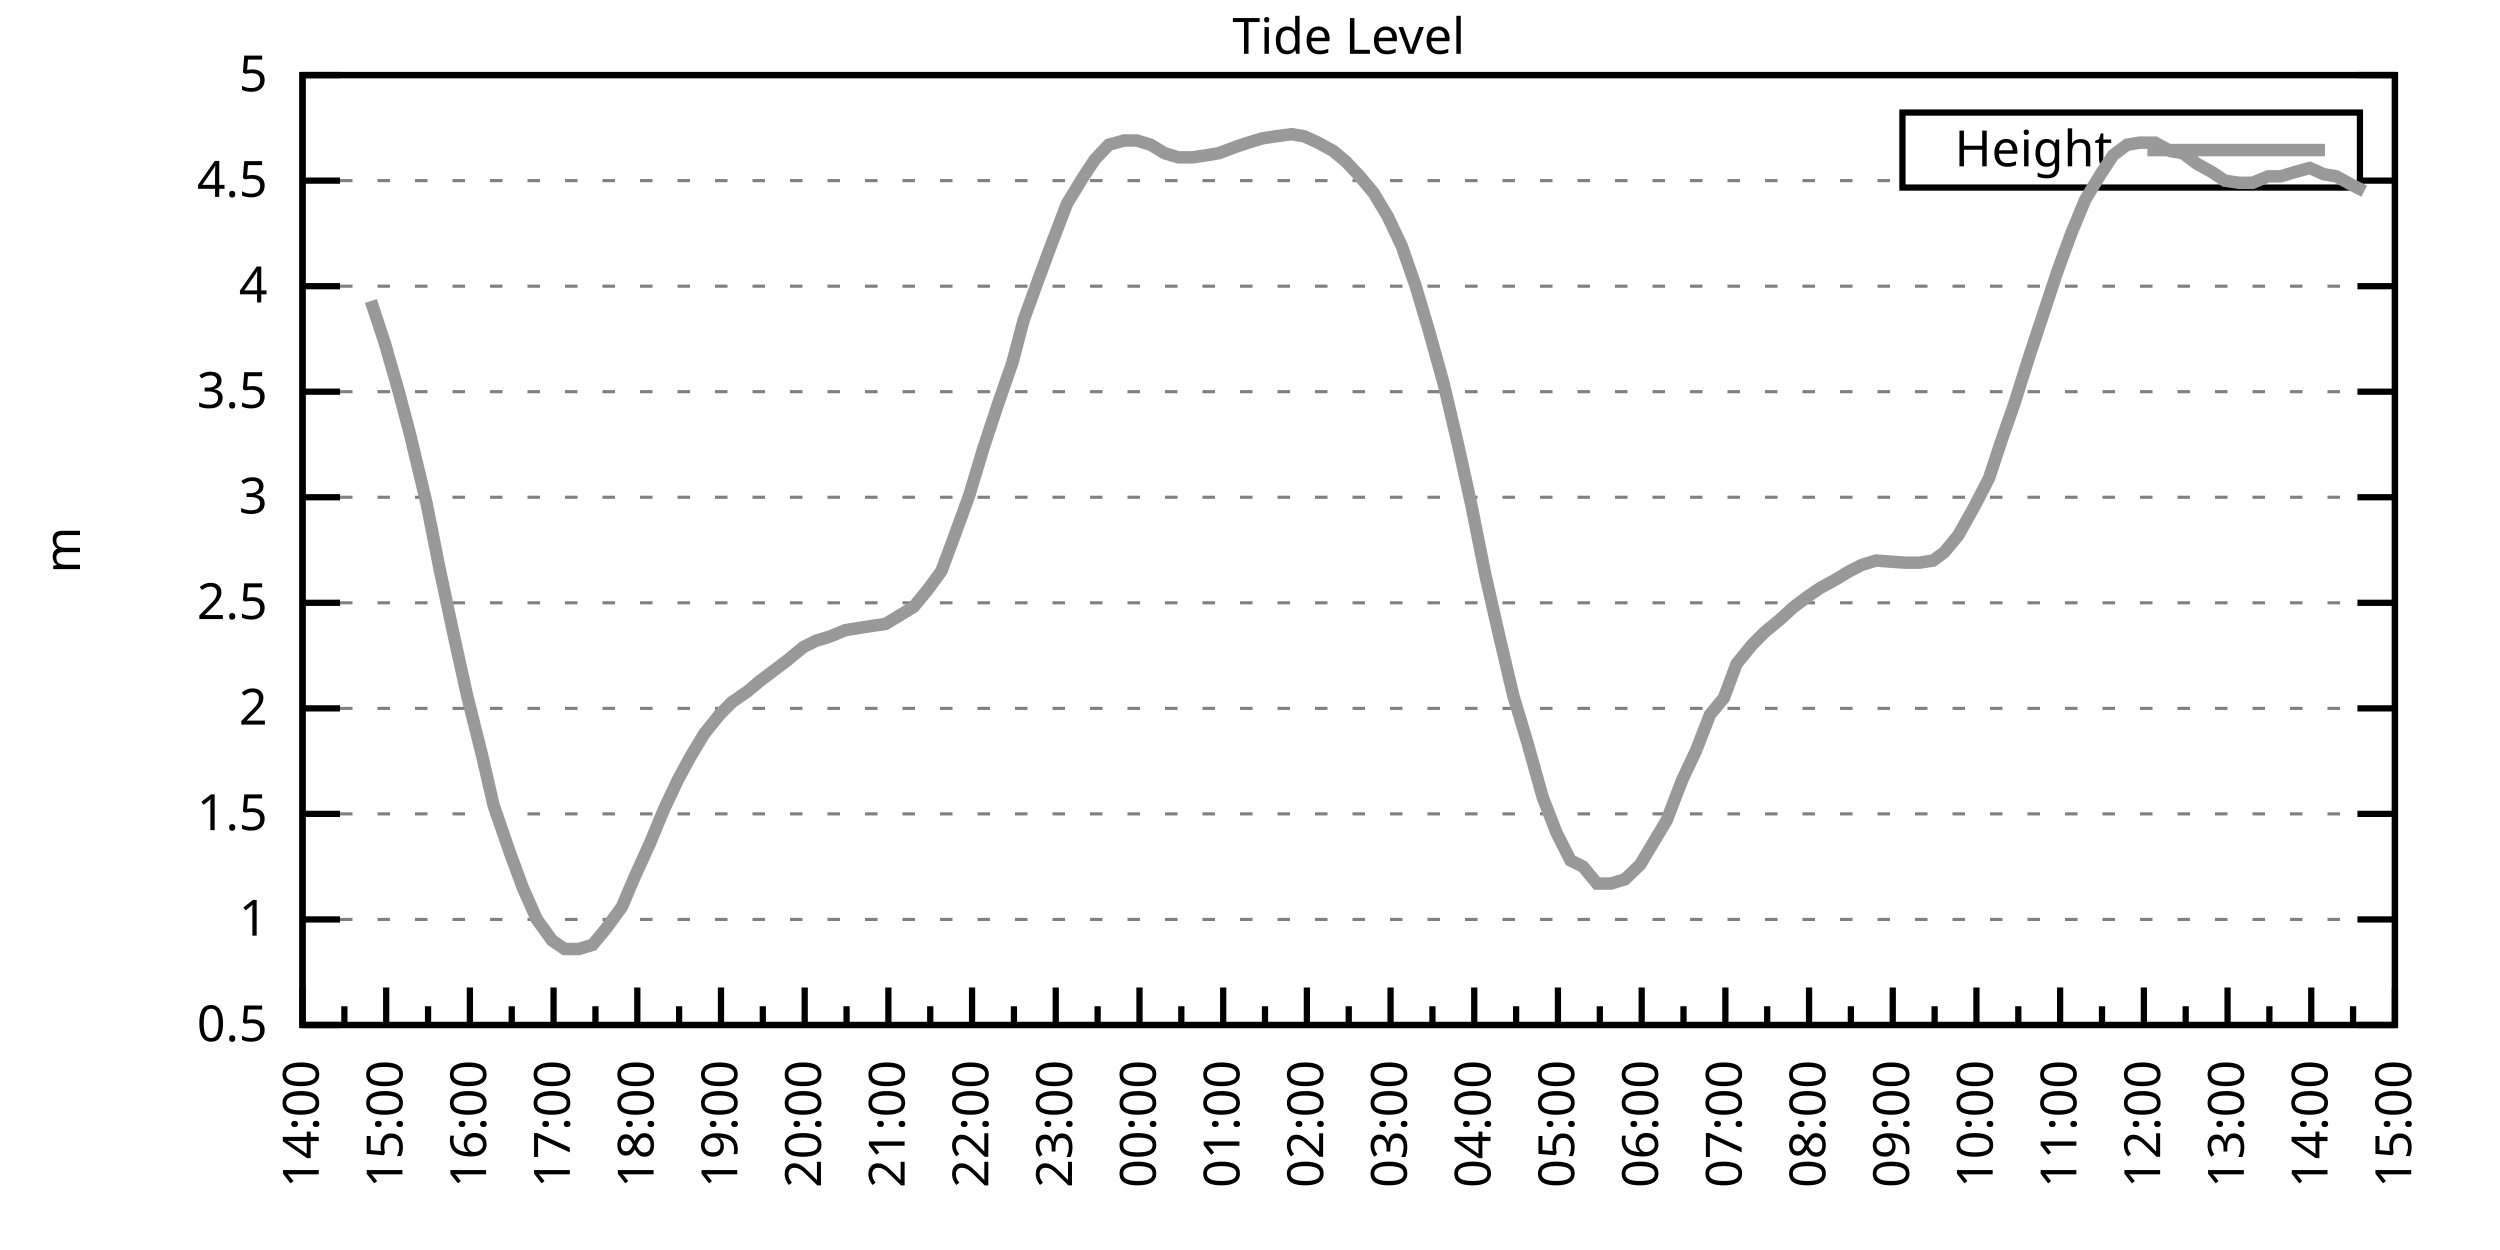
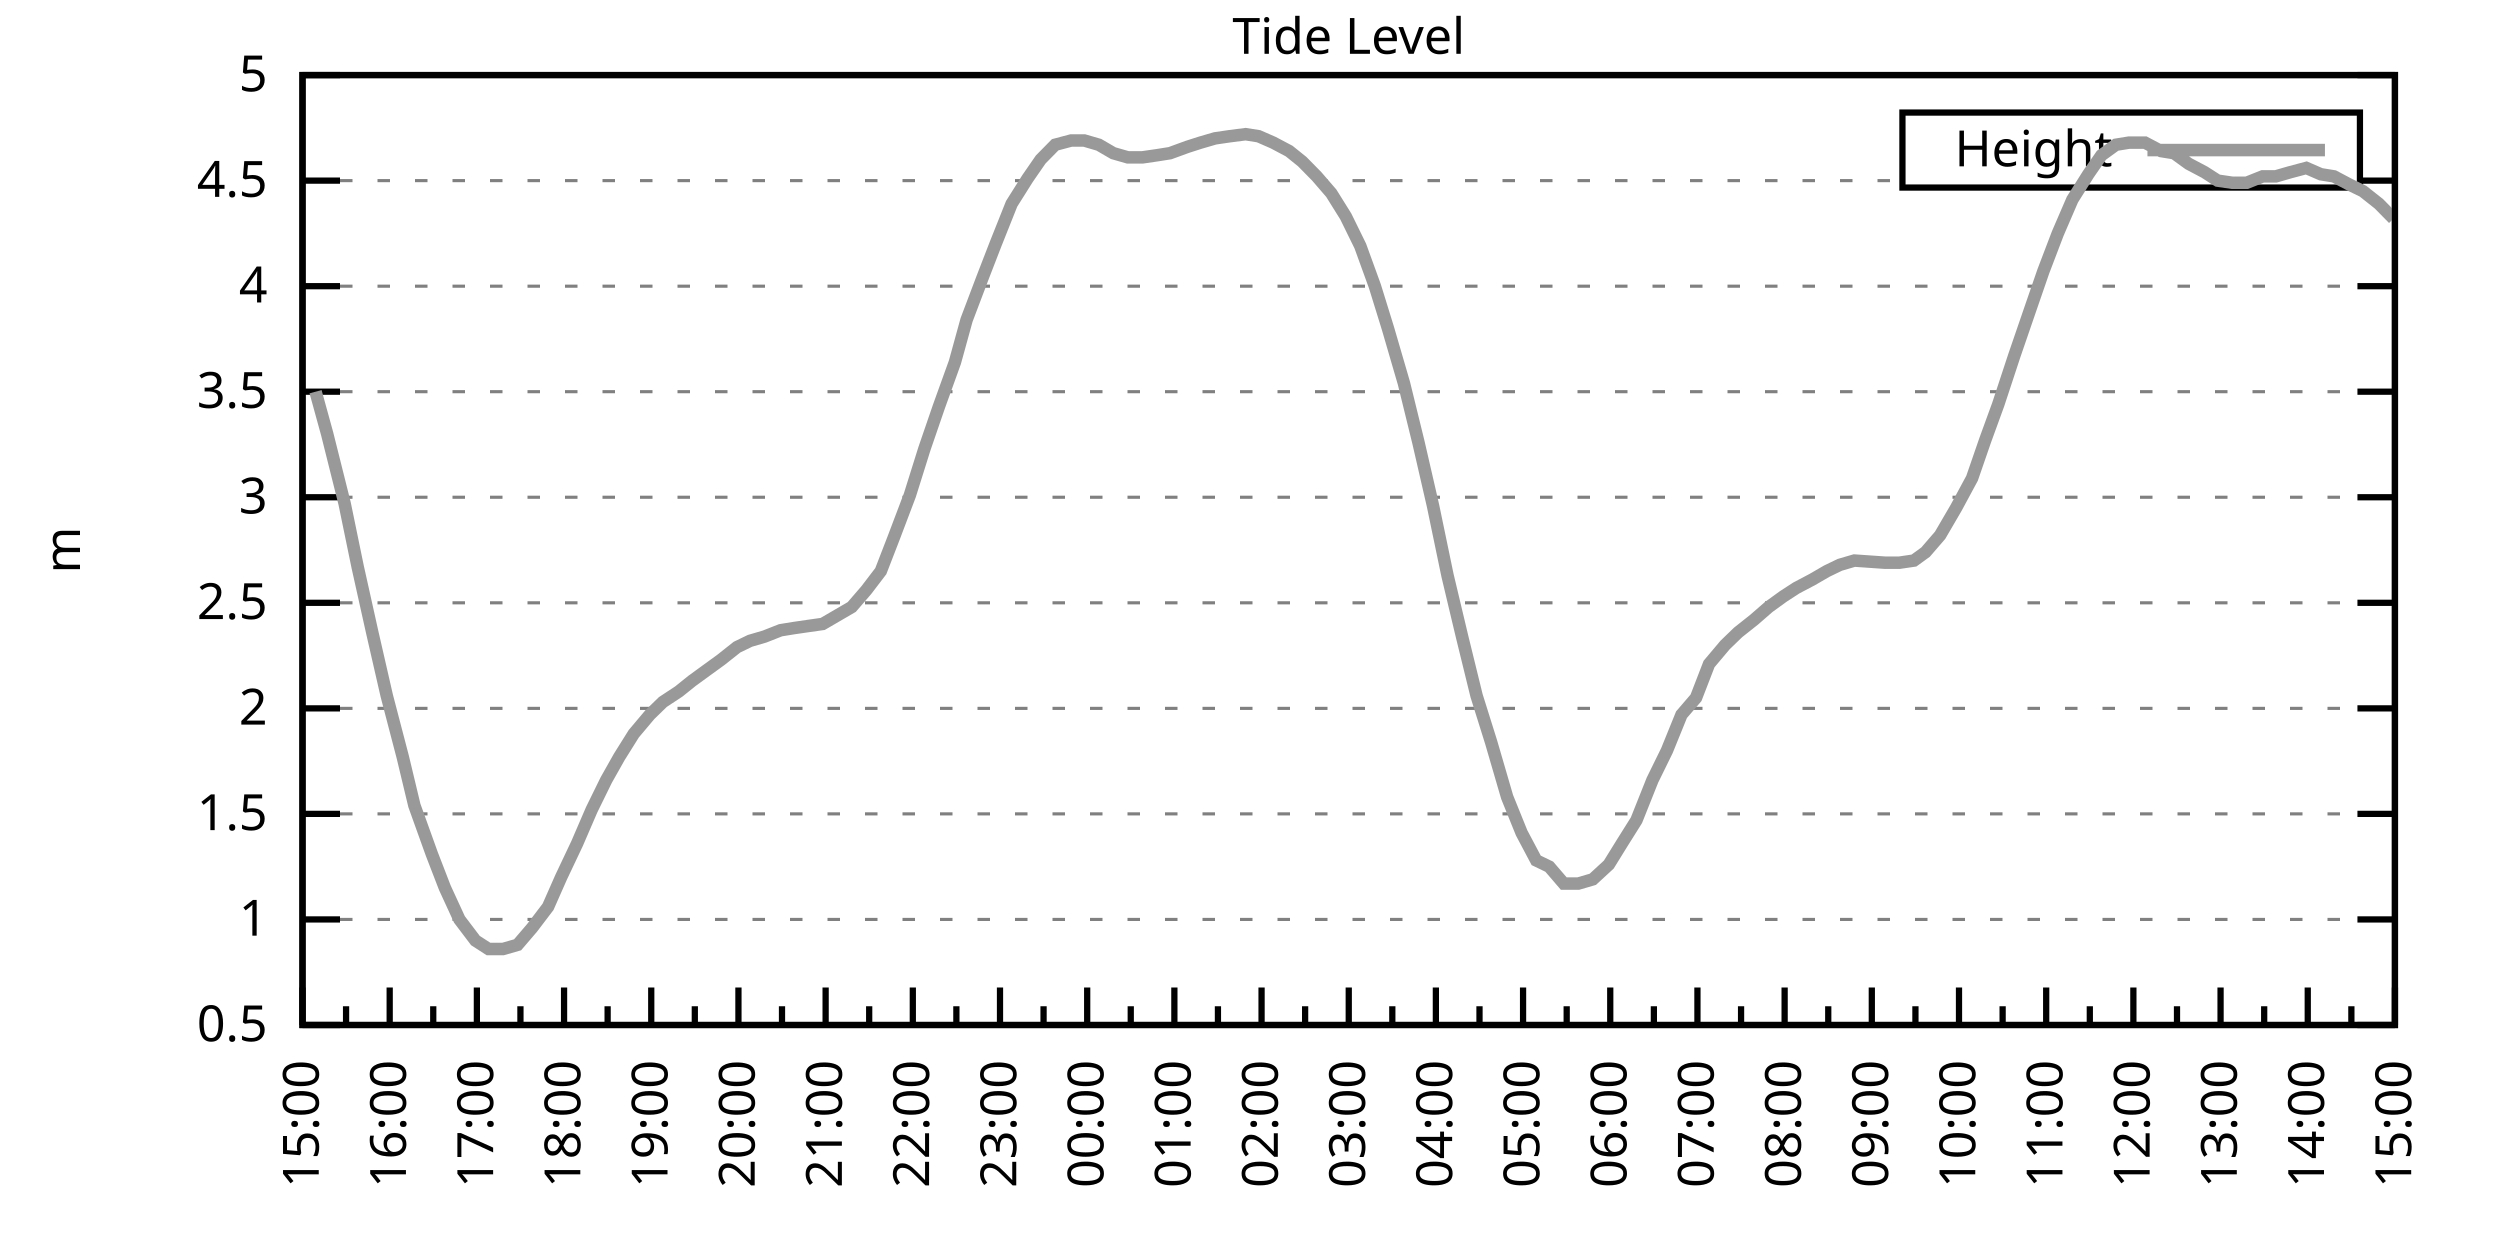
<svg xmlns="http://www.w3.org/2000/svg" xmlns:xlink="http://www.w3.org/1999/xlink" width="400" height="200" viewBox="0 0 400 200">
  <g id="gnuplot_canvas">
    <rect x="0" y="0" width="400" height="200" fill="none" />
    <defs>
      <circle id="gpDot" r="0.5" stroke-width="0.5" stroke="currentColor" />
      <path id="gpPt0" stroke-width="0.333" stroke="currentColor" d="M-1,0 h2 M0,-1 v2" />
      <path id="gpPt1" stroke-width="0.333" stroke="currentColor" d="M-1,-1 L1,1 M1,-1 L-1,1" />
      <path id="gpPt2" stroke-width="0.333" stroke="currentColor" d="M-1,0 L1,0 M0,-1 L0,1 M-1,-1 L1,1 M-1,1 L1,-1" />
      <rect id="gpPt3" stroke-width="0.333" stroke="currentColor" x="-1" y="-1" width="2" height="2" />
      <rect id="gpPt4" stroke-width="0.333" stroke="currentColor" fill="currentColor" x="-1" y="-1" width="2" height="2" />
      <circle id="gpPt5" stroke-width="0.333" stroke="currentColor" cx="0" cy="0" r="1" />
      <use xlink:href="#gpPt5" id="gpPt6" fill="currentColor" stroke="none" />
      <path id="gpPt7" stroke-width="0.333" stroke="currentColor" d="M0,-1.33 L-1.33,0.67 L1.33,0.67 z" />
      <use xlink:href="#gpPt7" id="gpPt8" fill="currentColor" stroke="none" />
      <use xlink:href="#gpPt7" id="gpPt9" stroke="currentColor" transform="rotate(180)" />
      <use xlink:href="#gpPt9" id="gpPt10" fill="currentColor" stroke="none" />
      <use xlink:href="#gpPt3" id="gpPt11" stroke="currentColor" transform="rotate(45)" />
      <use xlink:href="#gpPt11" id="gpPt12" fill="currentColor" stroke="none" />
      <path id="gpPt13" stroke-width="0.333" stroke="currentColor" d="M0,1.330 L1.265,0.411 L0.782,-1.067 L-0.782,-1.076 L-1.265,0.411 z" />
      <use xlink:href="#gpPt13" id="gpPt14" fill="currentColor" stroke="none" />
      <filter id="textbox" filterUnits="objectBoundingBox" x="0" y="0" height="1" width="1">
        <feFlood flood-color="white" flood-opacity="1" result="bgnd" />
        <feComposite in="SourceGraphic" in2="bgnd" operator="atop" />
      </filter>
      <filter id="greybox" filterUnits="objectBoundingBox" x="0" y="0" height="1" width="1">
        <feFlood flood-color="lightgrey" flood-opacity="1" result="grey" />
        <feComposite in="SourceGraphic" in2="grey" operator="atop" />
      </filter>
    </defs>
    <g fill="none" color="white" stroke="currentColor" stroke-width="1.00" stroke-linecap="butt" stroke-linejoin="miter">
</g>
    <g fill="none" color="black" stroke="currentColor" stroke-width="1.00" stroke-linecap="butt" stroke-linejoin="miter">
      <g stroke="none" shape-rendering="crispEdges">
        <polygon fill="rgb(255, 255, 255)" points="48.40,164.00 383.18,164.00 383.18,12.02 48.40,12.02 " />
      </g>
    </g>
    <g fill="none" color="black" stroke="currentColor" stroke-width="1.00" stroke-linecap="butt" stroke-linejoin="miter">
</g>
    <g fill="none" color="black" stroke="black" stroke-width="0.50" stroke-linecap="butt" stroke-linejoin="miter">
</g>
    <g fill="none" color="gray" stroke="currentColor" stroke-width="0.50" stroke-linecap="butt" stroke-linejoin="miter">
      <path stroke="gray" stroke-dasharray="2,4" class="gridline" d="M48.40,164.00 L383.19,164.00  " />
    </g>
    <g fill="none" color="gray" stroke="gray" stroke-width="1.00" stroke-linecap="butt" stroke-linejoin="miter">
</g>
    <g fill="none" color="black" stroke="currentColor" stroke-width="1.00" stroke-linecap="butt" stroke-linejoin="miter">
      <path stroke="black" d="M48.40,164.00 L54.40,164.00 M383.19,164.00 L377.19,164.00  " />
      <g transform="translate(42.80,166.60)" stroke="none" fill="black" font-family="Sans" font-size="8.00" text-anchor="end">
        <text>
          <tspan font-family="Sans"> 0.5</tspan>
        </text>
      </g>
    </g>
    <g fill="none" color="black" stroke="currentColor" stroke-width="1.00" stroke-linecap="butt" stroke-linejoin="miter">
</g>
    <g fill="none" color="black" stroke="black" stroke-width="0.50" stroke-linecap="butt" stroke-linejoin="miter">
</g>
    <g fill="none" color="gray" stroke="currentColor" stroke-width="0.50" stroke-linecap="butt" stroke-linejoin="miter">
      <path stroke="gray" stroke-dasharray="2,4" class="gridline" d="M48.40,147.11 L383.19,147.11  " />
    </g>
    <g fill="none" color="gray" stroke="gray" stroke-width="1.00" stroke-linecap="butt" stroke-linejoin="miter">
</g>
    <g fill="none" color="black" stroke="currentColor" stroke-width="1.00" stroke-linecap="butt" stroke-linejoin="miter">
      <path stroke="black" d="M48.40,147.11 L54.40,147.11 M383.19,147.11 L377.19,147.11  " />
      <g transform="translate(42.80,149.71)" stroke="none" fill="black" font-family="Sans" font-size="8.00" text-anchor="end">
        <text>
          <tspan font-family="Sans"> 1</tspan>
        </text>
      </g>
    </g>
    <g fill="none" color="black" stroke="currentColor" stroke-width="1.00" stroke-linecap="butt" stroke-linejoin="miter">
</g>
    <g fill="none" color="black" stroke="black" stroke-width="0.50" stroke-linecap="butt" stroke-linejoin="miter">
</g>
    <g fill="none" color="gray" stroke="currentColor" stroke-width="0.50" stroke-linecap="butt" stroke-linejoin="miter">
      <path stroke="gray" stroke-dasharray="2,4" class="gridline" d="M48.40,130.22 L383.19,130.22  " />
    </g>
    <g fill="none" color="gray" stroke="gray" stroke-width="1.00" stroke-linecap="butt" stroke-linejoin="miter">
</g>
    <g fill="none" color="black" stroke="currentColor" stroke-width="1.00" stroke-linecap="butt" stroke-linejoin="miter">
      <path stroke="black" d="M48.40,130.22 L54.40,130.22 M383.19,130.22 L377.19,130.22  " />
      <g transform="translate(42.80,132.82)" stroke="none" fill="black" font-family="Sans" font-size="8.00" text-anchor="end">
        <text>
          <tspan font-family="Sans"> 1.5</tspan>
        </text>
      </g>
    </g>
    <g fill="none" color="black" stroke="currentColor" stroke-width="1.00" stroke-linecap="butt" stroke-linejoin="miter">
</g>
    <g fill="none" color="black" stroke="black" stroke-width="0.50" stroke-linecap="butt" stroke-linejoin="miter">
</g>
    <g fill="none" color="gray" stroke="currentColor" stroke-width="0.50" stroke-linecap="butt" stroke-linejoin="miter">
      <path stroke="gray" stroke-dasharray="2,4" class="gridline" d="M48.40,113.34 L383.19,113.34  " />
    </g>
    <g fill="none" color="gray" stroke="gray" stroke-width="1.00" stroke-linecap="butt" stroke-linejoin="miter">
</g>
    <g fill="none" color="black" stroke="currentColor" stroke-width="1.00" stroke-linecap="butt" stroke-linejoin="miter">
      <path stroke="black" d="M48.40,113.34 L54.40,113.34 M383.19,113.34 L377.19,113.34  " />
      <g transform="translate(42.80,115.94)" stroke="none" fill="black" font-family="Sans" font-size="8.00" text-anchor="end">
        <text>
          <tspan font-family="Sans"> 2</tspan>
        </text>
      </g>
    </g>
    <g fill="none" color="black" stroke="currentColor" stroke-width="1.00" stroke-linecap="butt" stroke-linejoin="miter">
</g>
    <g fill="none" color="black" stroke="black" stroke-width="0.50" stroke-linecap="butt" stroke-linejoin="miter">
</g>
    <g fill="none" color="gray" stroke="currentColor" stroke-width="0.50" stroke-linecap="butt" stroke-linejoin="miter">
      <path stroke="gray" stroke-dasharray="2,4" class="gridline" d="M48.40,96.45 L383.19,96.45  " />
    </g>
    <g fill="none" color="gray" stroke="gray" stroke-width="1.00" stroke-linecap="butt" stroke-linejoin="miter">
</g>
    <g fill="none" color="black" stroke="currentColor" stroke-width="1.00" stroke-linecap="butt" stroke-linejoin="miter">
      <path stroke="black" d="M48.40,96.45 L54.40,96.45 M383.19,96.45 L377.19,96.45  " />
      <g transform="translate(42.80,99.05)" stroke="none" fill="black" font-family="Sans" font-size="8.00" text-anchor="end">
        <text>
          <tspan font-family="Sans"> 2.5</tspan>
        </text>
      </g>
    </g>
    <g fill="none" color="black" stroke="currentColor" stroke-width="1.00" stroke-linecap="butt" stroke-linejoin="miter">
</g>
    <g fill="none" color="black" stroke="black" stroke-width="0.50" stroke-linecap="butt" stroke-linejoin="miter">
</g>
    <g fill="none" color="gray" stroke="currentColor" stroke-width="0.50" stroke-linecap="butt" stroke-linejoin="miter">
      <path stroke="gray" stroke-dasharray="2,4" class="gridline" d="M48.40,79.56 L383.19,79.56  " />
    </g>
    <g fill="none" color="gray" stroke="gray" stroke-width="1.00" stroke-linecap="butt" stroke-linejoin="miter">
</g>
    <g fill="none" color="black" stroke="currentColor" stroke-width="1.00" stroke-linecap="butt" stroke-linejoin="miter">
      <path stroke="black" d="M48.40,79.56 L54.40,79.56 M383.19,79.56 L377.19,79.56  " />
      <g transform="translate(42.80,82.16)" stroke="none" fill="black" font-family="Sans" font-size="8.00" text-anchor="end">
        <text>
          <tspan font-family="Sans"> 3</tspan>
        </text>
      </g>
    </g>
    <g fill="none" color="black" stroke="currentColor" stroke-width="1.00" stroke-linecap="butt" stroke-linejoin="miter">
</g>
    <g fill="none" color="black" stroke="black" stroke-width="0.50" stroke-linecap="butt" stroke-linejoin="miter">
</g>
    <g fill="none" color="gray" stroke="currentColor" stroke-width="0.50" stroke-linecap="butt" stroke-linejoin="miter">
      <path stroke="gray" stroke-dasharray="2,4" class="gridline" d="M48.40,62.67 L383.19,62.67  " />
    </g>
    <g fill="none" color="gray" stroke="gray" stroke-width="1.00" stroke-linecap="butt" stroke-linejoin="miter">
</g>
    <g fill="none" color="black" stroke="currentColor" stroke-width="1.00" stroke-linecap="butt" stroke-linejoin="miter">
      <path stroke="black" d="M48.40,62.67 L54.40,62.67 M383.19,62.67 L377.19,62.67  " />
      <g transform="translate(42.80,65.27)" stroke="none" fill="black" font-family="Sans" font-size="8.00" text-anchor="end">
        <text>
          <tspan font-family="Sans"> 3.5</tspan>
        </text>
      </g>
    </g>
    <g fill="none" color="black" stroke="currentColor" stroke-width="1.00" stroke-linecap="butt" stroke-linejoin="miter">
</g>
    <g fill="none" color="black" stroke="black" stroke-width="0.50" stroke-linecap="butt" stroke-linejoin="miter">
</g>
    <g fill="none" color="gray" stroke="currentColor" stroke-width="0.50" stroke-linecap="butt" stroke-linejoin="miter">
      <path stroke="gray" stroke-dasharray="2,4" class="gridline" d="M48.40,45.79 L383.19,45.79  " />
    </g>
    <g fill="none" color="gray" stroke="gray" stroke-width="1.00" stroke-linecap="butt" stroke-linejoin="miter">
</g>
    <g fill="none" color="black" stroke="currentColor" stroke-width="1.00" stroke-linecap="butt" stroke-linejoin="miter">
      <path stroke="black" d="M48.40,45.79 L54.40,45.79 M383.19,45.79 L377.19,45.79  " />
      <g transform="translate(42.80,48.39)" stroke="none" fill="black" font-family="Sans" font-size="8.00" text-anchor="end">
        <text>
          <tspan font-family="Sans"> 4</tspan>
        </text>
      </g>
    </g>
    <g fill="none" color="black" stroke="currentColor" stroke-width="1.00" stroke-linecap="butt" stroke-linejoin="miter">
</g>
    <g fill="none" color="black" stroke="black" stroke-width="0.50" stroke-linecap="butt" stroke-linejoin="miter">
</g>
    <g fill="none" color="gray" stroke="currentColor" stroke-width="0.50" stroke-linecap="butt" stroke-linejoin="miter">
      <path stroke="gray" stroke-dasharray="2,4" class="gridline" d="M48.40,28.90 L304.39,28.90 M377.59,28.90 L383.19,28.90  " />
    </g>
    <g fill="none" color="gray" stroke="gray" stroke-width="1.00" stroke-linecap="butt" stroke-linejoin="miter">
</g>
    <g fill="none" color="black" stroke="currentColor" stroke-width="1.00" stroke-linecap="butt" stroke-linejoin="miter">
      <path stroke="black" d="M48.40,28.90 L54.40,28.90 M383.19,28.90 L377.19,28.90  " />
      <g transform="translate(42.80,31.50)" stroke="none" fill="black" font-family="Sans" font-size="8.00" text-anchor="end">
        <text>
          <tspan font-family="Sans"> 4.5</tspan>
        </text>
      </g>
    </g>
    <g fill="none" color="black" stroke="currentColor" stroke-width="1.00" stroke-linecap="butt" stroke-linejoin="miter">
</g>
    <g fill="none" color="black" stroke="black" stroke-width="0.50" stroke-linecap="butt" stroke-linejoin="miter">
</g>
    <g fill="none" color="gray" stroke="currentColor" stroke-width="0.50" stroke-linecap="butt" stroke-linejoin="miter">
      <path stroke="gray" stroke-dasharray="2,4" class="gridline" d="M48.40,12.01 L383.19,12.01  " />
    </g>
    <g fill="none" color="gray" stroke="gray" stroke-width="1.00" stroke-linecap="butt" stroke-linejoin="miter">
</g>
    <g fill="none" color="black" stroke="currentColor" stroke-width="1.00" stroke-linecap="butt" stroke-linejoin="miter">
      <path stroke="black" d="M48.40,12.01 L54.40,12.01 M383.19,12.01 L377.19,12.01  " />
      <g transform="translate(42.80,14.61)" stroke="none" fill="black" font-family="Sans" font-size="8.00" text-anchor="end">
        <text>
          <tspan font-family="Sans"> 5</tspan>
        </text>
      </g>
    </g>
    <g fill="none" color="black" stroke="currentColor" stroke-width="1.00" stroke-linecap="butt" stroke-linejoin="miter">
      <path stroke="black" d="M48.40,164.00 L48.40,158.00  " />
      <g transform="translate(51.00,169.60) rotate(270)" stroke="none" fill="black" font-family="Sans" font-size="8.00" text-anchor="end">
        <text>
+           <tspan font-family="Sans">15:00</tspan>
+         </text>
+       </g>
+     </g>
+     <g fill="none" color="black" stroke="currentColor" stroke-width="1.00" stroke-linecap="butt" stroke-linejoin="miter">
+       <path stroke="black" d="M55.37,164.00 L55.37,161.00 M62.35,164.00 L62.35,158.00  " />
+       <g transform="translate(64.95,169.60) rotate(270)" stroke="none" fill="black" font-family="Sans" font-size="8.00" text-anchor="end">
+         <text>
+           <tspan font-family="Sans">16:00</tspan>
+         </text>
+       </g>
+     </g>
+     <g fill="none" color="black" stroke="currentColor" stroke-width="1.00" stroke-linecap="butt" stroke-linejoin="miter">
+       <path stroke="black" d="M69.32,164.00 L69.32,161.00 M76.30,164.00 L76.30,158.00  " />
+       <g transform="translate(78.90,169.60) rotate(270)" stroke="none" fill="black" font-family="Sans" font-size="8.00" text-anchor="end">
+         <text>
+           <tspan font-family="Sans">17:00</tspan>
+         </text>
+       </g>
+     </g>
+     <g fill="none" color="black" stroke="currentColor" stroke-width="1.00" stroke-linecap="butt" stroke-linejoin="miter">
+       <path stroke="black" d="M83.27,164.00 L83.27,161.00 M90.25,164.00 L90.25,158.00  " />
+       <g transform="translate(92.85,169.60) rotate(270)" stroke="none" fill="black" font-family="Sans" font-size="8.00" text-anchor="end">
+         <text>
+           <tspan font-family="Sans">18:00</tspan>
+         </text>
+       </g>
+     </g>
+     <g fill="none" color="black" stroke="currentColor" stroke-width="1.00" stroke-linecap="butt" stroke-linejoin="miter">
+       <path stroke="black" d="M97.22,164.00 L97.22,161.00 M104.20,164.00 L104.20,158.00  " />
+       <g transform="translate(106.80,169.60) rotate(270)" stroke="none" fill="black" font-family="Sans" font-size="8.00" text-anchor="end">
+         <text>
+           <tspan font-family="Sans">19:00</tspan>
+         </text>
+       </g>
+     </g>
+     <g fill="none" color="black" stroke="currentColor" stroke-width="1.00" stroke-linecap="butt" stroke-linejoin="miter">
+       <path stroke="black" d="M111.17,164.00 L111.17,161.00 M118.15,164.00 L118.15,158.00  " />
+       <g transform="translate(120.75,169.60) rotate(270)" stroke="none" fill="black" font-family="Sans" font-size="8.00" text-anchor="end">
+         <text>
+           <tspan font-family="Sans">20:00</tspan>
+         </text>
+       </g>
+     </g>
+     <g fill="none" color="black" stroke="currentColor" stroke-width="1.00" stroke-linecap="butt" stroke-linejoin="miter">
+       <path stroke="black" d="M125.12,164.00 L125.12,161.00 M132.10,164.00 L132.10,158.00  " />
+       <g transform="translate(134.70,169.60) rotate(270)" stroke="none" fill="black" font-family="Sans" font-size="8.00" text-anchor="end">
+         <text>
+           <tspan font-family="Sans">21:00</tspan>
+         </text>
+       </g>
+     </g>
+     <g fill="none" color="black" stroke="currentColor" stroke-width="1.00" stroke-linecap="butt" stroke-linejoin="miter">
+       <path stroke="black" d="M139.07,164.00 L139.07,161.00 M146.05,164.00 L146.05,158.00  " />
+       <g transform="translate(148.65,169.60) rotate(270)" stroke="none" fill="black" font-family="Sans" font-size="8.00" text-anchor="end">
+         <text>
+           <tspan font-family="Sans">22:00</tspan>
+         </text>
+       </g>
+     </g>
+     <g fill="none" color="black" stroke="currentColor" stroke-width="1.00" stroke-linecap="butt" stroke-linejoin="miter">
+       <path stroke="black" d="M153.02,164.00 L153.02,161.00 M160.00,164.00 L160.00,158.00  " />
+       <g transform="translate(162.60,169.60) rotate(270)" stroke="none" fill="black" font-family="Sans" font-size="8.00" text-anchor="end">
+         <text>
+           <tspan font-family="Sans">23:00</tspan>
+         </text>
+       </g>
+     </g>
+     <g fill="none" color="black" stroke="currentColor" stroke-width="1.00" stroke-linecap="butt" stroke-linejoin="miter">
+       <path stroke="black" d="M166.97,164.00 L166.97,161.00 M173.95,164.00 L173.95,158.00  " />
+       <g transform="translate(176.55,169.60) rotate(270)" stroke="none" fill="black" font-family="Sans" font-size="8.00" text-anchor="end">
+         <text>
+           <tspan font-family="Sans">00:00</tspan>
+         </text>
+       </g>
+     </g>
+     <g fill="none" color="black" stroke="currentColor" stroke-width="1.00" stroke-linecap="butt" stroke-linejoin="miter">
+       <path stroke="black" d="M180.92,164.00 L180.92,161.00 M187.90,164.00 L187.90,158.00  " />
+       <g transform="translate(190.50,169.60) rotate(270)" stroke="none" fill="black" font-family="Sans" font-size="8.00" text-anchor="end">
+         <text>
+           <tspan font-family="Sans">01:00</tspan>
+         </text>
+       </g>
+     </g>
+     <g fill="none" color="black" stroke="currentColor" stroke-width="1.00" stroke-linecap="butt" stroke-linejoin="miter">
+       <path stroke="black" d="M194.87,164.00 L194.87,161.00 M201.85,164.00 L201.85,158.00  " />
+       <g transform="translate(204.45,169.60) rotate(270)" stroke="none" fill="black" font-family="Sans" font-size="8.00" text-anchor="end">
+         <text>
+           <tspan font-family="Sans">02:00</tspan>
+         </text>
+       </g>
+     </g>
+     <g fill="none" color="black" stroke="currentColor" stroke-width="1.00" stroke-linecap="butt" stroke-linejoin="miter">
+       <path stroke="black" d="M208.82,164.00 L208.82,161.00 M215.80,164.00 L215.80,158.00  " />
+       <g transform="translate(218.40,169.60) rotate(270)" stroke="none" fill="black" font-family="Sans" font-size="8.00" text-anchor="end">
+         <text>
+           <tspan font-family="Sans">03:00</tspan>
+         </text>
+       </g>
+     </g>
+     <g fill="none" color="black" stroke="currentColor" stroke-width="1.00" stroke-linecap="butt" stroke-linejoin="miter">
+       <path stroke="black" d="M222.77,164.00 L222.77,161.00 M229.74,164.00 L229.74,158.00  " />
+       <g transform="translate(232.34,169.60) rotate(270)" stroke="none" fill="black" font-family="Sans" font-size="8.00" text-anchor="end">
+         <text>
+           <tspan font-family="Sans">04:00</tspan>
+         </text>
+       </g>
+     </g>
+     <g fill="none" color="black" stroke="currentColor" stroke-width="1.00" stroke-linecap="butt" stroke-linejoin="miter">
+       <path stroke="black" d="M236.72,164.00 L236.72,161.00 M243.69,164.00 L243.69,158.00  " />
+       <g transform="translate(246.29,169.60) rotate(270)" stroke="none" fill="black" font-family="Sans" font-size="8.00" text-anchor="end">
+         <text>
+           <tspan font-family="Sans">05:00</tspan>
+         </text>
+       </g>
+     </g>
+     <g fill="none" color="black" stroke="currentColor" stroke-width="1.00" stroke-linecap="butt" stroke-linejoin="miter">
+       <path stroke="black" d="M250.67,164.00 L250.67,161.00 M257.64,164.00 L257.64,158.00  " />
+       <g transform="translate(260.24,169.60) rotate(270)" stroke="none" fill="black" font-family="Sans" font-size="8.00" text-anchor="end">
+         <text>
+           <tspan font-family="Sans">06:00</tspan>
+         </text>
+       </g>
+     </g>
+     <g fill="none" color="black" stroke="currentColor" stroke-width="1.00" stroke-linecap="butt" stroke-linejoin="miter">
+       <path stroke="black" d="M264.62,164.00 L264.62,161.00 M271.59,164.00 L271.59,158.00  " />
+       <g transform="translate(274.19,169.60) rotate(270)" stroke="none" fill="black" font-family="Sans" font-size="8.00" text-anchor="end">
+         <text>
+           <tspan font-family="Sans">07:00</tspan>
+         </text>
+       </g>
+     </g>
+     <g fill="none" color="black" stroke="currentColor" stroke-width="1.00" stroke-linecap="butt" stroke-linejoin="miter">
+       <path stroke="black" d="M278.57,164.00 L278.57,161.00 M285.54,164.00 L285.54,158.00  " />
+       <g transform="translate(288.14,169.60) rotate(270)" stroke="none" fill="black" font-family="Sans" font-size="8.00" text-anchor="end">
+         <text>
+           <tspan font-family="Sans">08:00</tspan>
+         </text>
+       </g>
+     </g>
+     <g fill="none" color="black" stroke="currentColor" stroke-width="1.00" stroke-linecap="butt" stroke-linejoin="miter">
+       <path stroke="black" d="M292.52,164.00 L292.52,161.00 M299.49,164.00 L299.49,158.00  " />
+       <g transform="translate(302.09,169.60) rotate(270)" stroke="none" fill="black" font-family="Sans" font-size="8.00" text-anchor="end">
+         <text>
+           <tspan font-family="Sans">09:00</tspan>
+         </text>
+       </g>
+     </g>
+     <g fill="none" color="black" stroke="currentColor" stroke-width="1.00" stroke-linecap="butt" stroke-linejoin="miter">
+       <path stroke="black" d="M306.47,164.00 L306.47,161.00 M313.44,164.00 L313.44,158.00  " />
+       <g transform="translate(316.04,169.60) rotate(270)" stroke="none" fill="black" font-family="Sans" font-size="8.00" text-anchor="end">
+         <text>
+           <tspan font-family="Sans">10:00</tspan>
+         </text>
+       </g>
+     </g>
+     <g fill="none" color="black" stroke="currentColor" stroke-width="1.00" stroke-linecap="butt" stroke-linejoin="miter">
+       <path stroke="black" d="M320.42,164.00 L320.42,161.00 M327.39,164.00 L327.39,158.00  " />
+       <g transform="translate(329.99,169.60) rotate(270)" stroke="none" fill="black" font-family="Sans" font-size="8.00" text-anchor="end">
+         <text>
+           <tspan font-family="Sans">11:00</tspan>
+         </text>
+       </g>
+     </g>
+     <g fill="none" color="black" stroke="currentColor" stroke-width="1.00" stroke-linecap="butt" stroke-linejoin="miter">
+       <path stroke="black" d="M334.37,164.00 L334.37,161.00 M341.34,164.00 L341.34,158.00  " />
+       <g transform="translate(343.94,169.60) rotate(270)" stroke="none" fill="black" font-family="Sans" font-size="8.00" text-anchor="end">
+         <text>
+           <tspan font-family="Sans">12:00</tspan>
+         </text>
+       </g>
+     </g>
+     <g fill="none" color="black" stroke="currentColor" stroke-width="1.00" stroke-linecap="butt" stroke-linejoin="miter">
+       <path stroke="black" d="M348.32,164.00 L348.32,161.00 M355.29,164.00 L355.29,158.00  " />
+       <g transform="translate(357.89,169.60) rotate(270)" stroke="none" fill="black" font-family="Sans" font-size="8.00" text-anchor="end">
+         <text>
+           <tspan font-family="Sans">13:00</tspan>
+         </text>
+       </g>
+     </g>
+     <g fill="none" color="black" stroke="currentColor" stroke-width="1.00" stroke-linecap="butt" stroke-linejoin="miter">
+       <path stroke="black" d="M362.27,164.00 L362.27,161.00 M369.24,164.00 L369.24,158.00  " />
+       <g transform="translate(371.84,169.60) rotate(270)" stroke="none" fill="black" font-family="Sans" font-size="8.00" text-anchor="end">
+         <text>
          <tspan font-family="Sans">14:00</tspan>
        </text>
      </g>
    </g>
    <g fill="none" color="black" stroke="currentColor" stroke-width="1.00" stroke-linecap="butt" stroke-linejoin="miter">
-       <path stroke="black" d="M55.10,164.00 L55.10,161.00 M61.79,164.00 L61.79,158.00  " />
-       <g transform="translate(64.39,169.60) rotate(270)" stroke="none" fill="black" font-family="Sans" font-size="8.00" text-anchor="end">
-         <text>
-           <tspan font-family="Sans">15:00</tspan>
-         </text>
-       </g>
-     </g>
-     <g fill="none" color="black" stroke="currentColor" stroke-width="1.00" stroke-linecap="butt" stroke-linejoin="miter">
-       <path stroke="black" d="M68.49,164.00 L68.49,161.00 M75.18,164.00 L75.18,158.00  " />
-       <g transform="translate(77.78,169.60) rotate(270)" stroke="none" fill="black" font-family="Sans" font-size="8.00" text-anchor="end">
-         <text>
-           <tspan font-family="Sans">16:00</tspan>
-         </text>
-       </g>
-     </g>
-     <g fill="none" color="black" stroke="currentColor" stroke-width="1.00" stroke-linecap="butt" stroke-linejoin="miter">
-       <path stroke="black" d="M81.88,164.00 L81.88,161.00 M88.57,164.00 L88.57,158.00  " />
-       <g transform="translate(91.17,169.60) rotate(270)" stroke="none" fill="black" font-family="Sans" font-size="8.00" text-anchor="end">
-         <text>
-           <tspan font-family="Sans">17:00</tspan>
-         </text>
-       </g>
-     </g>
-     <g fill="none" color="black" stroke="currentColor" stroke-width="1.00" stroke-linecap="butt" stroke-linejoin="miter">
-       <path stroke="black" d="M95.27,164.00 L95.27,161.00 M101.97,164.00 L101.97,158.00  " />
-       <g transform="translate(104.57,169.60) rotate(270)" stroke="none" fill="black" font-family="Sans" font-size="8.00" text-anchor="end">
-         <text>
-           <tspan font-family="Sans">18:00</tspan>
-         </text>
-       </g>
-     </g>
-     <g fill="none" color="black" stroke="currentColor" stroke-width="1.00" stroke-linecap="butt" stroke-linejoin="miter">
-       <path stroke="black" d="M108.66,164.00 L108.66,161.00 M115.36,164.00 L115.36,158.00  " />
-       <g transform="translate(117.96,169.60) rotate(270)" stroke="none" fill="black" font-family="Sans" font-size="8.00" text-anchor="end">
-         <text>
-           <tspan font-family="Sans">19:00</tspan>
-         </text>
-       </g>
-     </g>
-     <g fill="none" color="black" stroke="currentColor" stroke-width="1.00" stroke-linecap="butt" stroke-linejoin="miter">
-       <path stroke="black" d="M122.05,164.00 L122.05,161.00 M128.75,164.00 L128.75,158.00  " />
-       <g transform="translate(131.35,169.60) rotate(270)" stroke="none" fill="black" font-family="Sans" font-size="8.00" text-anchor="end">
-         <text>
-           <tspan font-family="Sans">20:00</tspan>
-         </text>
-       </g>
-     </g>
-     <g fill="none" color="black" stroke="currentColor" stroke-width="1.00" stroke-linecap="butt" stroke-linejoin="miter">
-       <path stroke="black" d="M135.45,164.00 L135.45,161.00 M142.14,164.00 L142.14,158.00  " />
-       <g transform="translate(144.74,169.60) rotate(270)" stroke="none" fill="black" font-family="Sans" font-size="8.00" text-anchor="end">
-         <text>
-           <tspan font-family="Sans">21:00</tspan>
-         </text>
-       </g>
-     </g>
-     <g fill="none" color="black" stroke="currentColor" stroke-width="1.00" stroke-linecap="butt" stroke-linejoin="miter">
-       <path stroke="black" d="M148.84,164.00 L148.84,161.00 M155.53,164.00 L155.53,158.00  " />
-       <g transform="translate(158.13,169.60) rotate(270)" stroke="none" fill="black" font-family="Sans" font-size="8.00" text-anchor="end">
-         <text>
-           <tspan font-family="Sans">22:00</tspan>
-         </text>
-       </g>
-     </g>
-     <g fill="none" color="black" stroke="currentColor" stroke-width="1.00" stroke-linecap="butt" stroke-linejoin="miter">
-       <path stroke="black" d="M162.23,164.00 L162.23,161.00 M168.92,164.00 L168.92,158.00  " />
-       <g transform="translate(171.52,169.60) rotate(270)" stroke="none" fill="black" font-family="Sans" font-size="8.00" text-anchor="end">
-         <text>
-           <tspan font-family="Sans">23:00</tspan>
-         </text>
-       </g>
-     </g>
-     <g fill="none" color="black" stroke="currentColor" stroke-width="1.00" stroke-linecap="butt" stroke-linejoin="miter">
-       <path stroke="black" d="M175.62,164.00 L175.62,161.00 M182.32,164.00 L182.32,158.00  " />
-       <g transform="translate(184.92,169.60) rotate(270)" stroke="none" fill="black" font-family="Sans" font-size="8.00" text-anchor="end">
-         <text>
-           <tspan font-family="Sans">00:00</tspan>
-         </text>
-       </g>
-     </g>
-     <g fill="none" color="black" stroke="currentColor" stroke-width="1.00" stroke-linecap="butt" stroke-linejoin="miter">
-       <path stroke="black" d="M189.01,164.00 L189.01,161.00 M195.71,164.00 L195.71,158.00  " />
-       <g transform="translate(198.31,169.60) rotate(270)" stroke="none" fill="black" font-family="Sans" font-size="8.00" text-anchor="end">
-         <text>
-           <tspan font-family="Sans">01:00</tspan>
-         </text>
-       </g>
-     </g>
-     <g fill="none" color="black" stroke="currentColor" stroke-width="1.00" stroke-linecap="butt" stroke-linejoin="miter">
-       <path stroke="black" d="M202.40,164.00 L202.40,161.00 M209.10,164.00 L209.10,158.00  " />
-       <g transform="translate(211.70,169.60) rotate(270)" stroke="none" fill="black" font-family="Sans" font-size="8.00" text-anchor="end">
-         <text>
-           <tspan font-family="Sans">02:00</tspan>
-         </text>
-       </g>
-     </g>
-     <g fill="none" color="black" stroke="currentColor" stroke-width="1.00" stroke-linecap="butt" stroke-linejoin="miter">
-       <path stroke="black" d="M215.80,164.00 L215.80,161.00 M222.49,164.00 L222.49,158.00  " />
-       <g transform="translate(225.09,169.60) rotate(270)" stroke="none" fill="black" font-family="Sans" font-size="8.00" text-anchor="end">
-         <text>
-           <tspan font-family="Sans">03:00</tspan>
-         </text>
-       </g>
-     </g>
-     <g fill="none" color="black" stroke="currentColor" stroke-width="1.00" stroke-linecap="butt" stroke-linejoin="miter">
-       <path stroke="black" d="M229.19,164.00 L229.19,161.00 M235.88,164.00 L235.88,158.00  " />
-       <g transform="translate(238.48,169.60) rotate(270)" stroke="none" fill="black" font-family="Sans" font-size="8.00" text-anchor="end">
-         <text>
-           <tspan font-family="Sans">04:00</tspan>
-         </text>
-       </g>
-     </g>
-     <g fill="none" color="black" stroke="currentColor" stroke-width="1.00" stroke-linecap="butt" stroke-linejoin="miter">
-       <path stroke="black" d="M242.58,164.00 L242.58,161.00 M249.27,164.00 L249.27,158.00  " />
-       <g transform="translate(251.87,169.60) rotate(270)" stroke="none" fill="black" font-family="Sans" font-size="8.00" text-anchor="end">
-         <text>
-           <tspan font-family="Sans">05:00</tspan>
-         </text>
-       </g>
-     </g>
-     <g fill="none" color="black" stroke="currentColor" stroke-width="1.00" stroke-linecap="butt" stroke-linejoin="miter">
-       <path stroke="black" d="M255.97,164.00 L255.97,161.00 M262.67,164.00 L262.67,158.00  " />
-       <g transform="translate(265.27,169.60) rotate(270)" stroke="none" fill="black" font-family="Sans" font-size="8.00" text-anchor="end">
-         <text>
-           <tspan font-family="Sans">06:00</tspan>
-         </text>
-       </g>
-     </g>
-     <g fill="none" color="black" stroke="currentColor" stroke-width="1.00" stroke-linecap="butt" stroke-linejoin="miter">
-       <path stroke="black" d="M269.36,164.00 L269.36,161.00 M276.06,164.00 L276.06,158.00  " />
-       <g transform="translate(278.66,169.60) rotate(270)" stroke="none" fill="black" font-family="Sans" font-size="8.00" text-anchor="end">
-         <text>
-           <tspan font-family="Sans">07:00</tspan>
-         </text>
-       </g>
-     </g>
-     <g fill="none" color="black" stroke="currentColor" stroke-width="1.00" stroke-linecap="butt" stroke-linejoin="miter">
-       <path stroke="black" d="M282.75,164.00 L282.75,161.00 M289.45,164.00 L289.45,158.00  " />
-       <g transform="translate(292.05,169.60) rotate(270)" stroke="none" fill="black" font-family="Sans" font-size="8.00" text-anchor="end">
-         <text>
-           <tspan font-family="Sans">08:00</tspan>
-         </text>
-       </g>
-     </g>
-     <g fill="none" color="black" stroke="currentColor" stroke-width="1.00" stroke-linecap="butt" stroke-linejoin="miter">
-       <path stroke="black" d="M296.14,164.00 L296.14,161.00 M302.84,164.00 L302.84,158.00  " />
-       <g transform="translate(305.44,169.60) rotate(270)" stroke="none" fill="black" font-family="Sans" font-size="8.00" text-anchor="end">
-         <text>
-           <tspan font-family="Sans">09:00</tspan>
-         </text>
-       </g>
-     </g>
-     <g fill="none" color="black" stroke="currentColor" stroke-width="1.00" stroke-linecap="butt" stroke-linejoin="miter">
-       <path stroke="black" d="M309.54,164.00 L309.54,161.00 M316.23,164.00 L316.23,158.00  " />
-       <g transform="translate(318.83,169.60) rotate(270)" stroke="none" fill="black" font-family="Sans" font-size="8.00" text-anchor="end">
-         <text>
-           <tspan font-family="Sans">10:00</tspan>
-         </text>
-       </g>
-     </g>
-     <g fill="none" color="black" stroke="currentColor" stroke-width="1.00" stroke-linecap="butt" stroke-linejoin="miter">
-       <path stroke="black" d="M322.93,164.00 L322.93,161.00 M329.62,164.00 L329.62,158.00  " />
-       <g transform="translate(332.22,169.60) rotate(270)" stroke="none" fill="black" font-family="Sans" font-size="8.00" text-anchor="end">
-         <text>
-           <tspan font-family="Sans">11:00</tspan>
-         </text>
-       </g>
-     </g>
-     <g fill="none" color="black" stroke="currentColor" stroke-width="1.00" stroke-linecap="butt" stroke-linejoin="miter">
-       <path stroke="black" d="M336.32,164.00 L336.32,161.00 M343.02,164.00 L343.02,158.00  " />
-       <g transform="translate(345.62,169.60) rotate(270)" stroke="none" fill="black" font-family="Sans" font-size="8.00" text-anchor="end">
-         <text>
-           <tspan font-family="Sans">12:00</tspan>
-         </text>
-       </g>
-     </g>
-     <g fill="none" color="black" stroke="currentColor" stroke-width="1.00" stroke-linecap="butt" stroke-linejoin="miter">
-       <path stroke="black" d="M349.71,164.00 L349.71,161.00 M356.41,164.00 L356.41,158.00  " />
-       <g transform="translate(359.01,169.60) rotate(270)" stroke="none" fill="black" font-family="Sans" font-size="8.00" text-anchor="end">
-         <text>
-           <tspan font-family="Sans">13:00</tspan>
-         </text>
-       </g>
-     </g>
-     <g fill="none" color="black" stroke="currentColor" stroke-width="1.00" stroke-linecap="butt" stroke-linejoin="miter">
-       <path stroke="black" d="M363.10,164.00 L363.10,161.00 M369.80,164.00 L369.80,158.00  " />
-       <g transform="translate(372.40,169.60) rotate(270)" stroke="none" fill="black" font-family="Sans" font-size="8.00" text-anchor="end">
-         <text>
-           <tspan font-family="Sans">14:00</tspan>
-         </text>
-       </g>
-     </g>
-     <g fill="none" color="black" stroke="currentColor" stroke-width="1.00" stroke-linecap="butt" stroke-linejoin="miter">
-       <path stroke="black" d="M376.49,164.00 L376.49,161.00 M383.19,164.00 L383.19,158.00  " />
+       <path stroke="black" d="M376.22,164.00 L376.22,161.00 M383.19,164.00 L383.19,158.00  " />
      <g transform="translate(385.79,169.60) rotate(270)" stroke="none" fill="black" font-family="Sans" font-size="8.00" text-anchor="end">
        <text>
          <tspan font-family="Sans">15:00</tspan>
        </text>
      </g>
    </g>
    <g fill="none" color="black" stroke="currentColor" stroke-width="1.00" stroke-linecap="butt" stroke-linejoin="miter">
</g>
    <g fill="none" color="black" stroke="currentColor" stroke-width="1.00" stroke-linecap="butt" stroke-linejoin="miter">
      <path stroke="black" d="M48.40,12.01 L48.40,164.00 L383.19,164.00 L383.19,12.01 L48.40,12.01 Z  " />
    </g>
    <g fill="none" color="black" stroke="currentColor" stroke-width="1.00" stroke-linecap="butt" stroke-linejoin="miter">
      <g transform="translate(12.80,88.01) rotate(270)" stroke="none" fill="black" font-family="Sans" font-size="8.00" text-anchor="middle">
        <text>
          <tspan font-family="Sans">m</tspan>
        </text>
      </g>
    </g>
    <g fill="none" color="black" stroke="currentColor" stroke-width="1.00" stroke-linecap="butt" stroke-linejoin="miter">
</g>
    <g fill="none" color="black" stroke="currentColor" stroke-width="1.00" stroke-linecap="butt" stroke-linejoin="miter">
      <path stroke="black" d="M304.39,30.01 L304.39,18.01 L377.59,18.01 L377.59,30.01 L304.39,30.01 Z  " />
    </g>
    <g id="Tide_level_plot_1">
      <g fill="none" color="white" stroke="black" stroke-width="2.00" stroke-linecap="butt" stroke-linejoin="miter">
</g>
      <g fill="none" color="black" stroke="currentColor" stroke-width="2.00" stroke-linecap="butt" stroke-linejoin="miter">
        <g transform="translate(337.99,26.61)" stroke="none" fill="black" font-family="Sans" font-size="8.00" text-anchor="end">
          <text>
            <tspan font-family="Sans">Height</tspan>
          </text>
        </g>
      </g>
      <g fill="none" color="black" stroke="currentColor" stroke-width="2.00" stroke-linecap="butt" stroke-linejoin="miter">
-         <path stroke="rgb(153, 153, 153)" d="M343.59,24.01 L371.99,24.01 M59.34,48.15 L61.57,54.90 L63.80,62.67 L65.59,69.43 L68.26,80.57 L70.27,90.71   L72.50,101.18 L74.74,111.31 L77.19,121.11 L78.98,128.87 L81.66,136.64 L83.66,142.05 L85.90,147.11 L88.35,150.49   L90.36,151.84 L92.59,151.84 L94.82,151.17 L97.06,148.46 L99.51,145.09 L101.52,140.36 L103.98,134.95 L106.21,129.55   L108.44,124.82 L110.45,121.11 L112.68,117.39 L115.13,114.35 L117.14,112.32 L119.60,110.63 L121.61,108.95 L123.84,107.26   L126.07,105.57 L128.53,103.54 L130.54,102.53 L132.77,101.85 L135.22,100.84 L137.23,100.50 L139.46,100.16 L141.69,99.83   L146.16,97.12 L148.39,94.42 L150.62,91.38 L152.63,85.98 L155.09,79.22 L157.32,71.79 L159.55,65.04 L162.01,57.94   L163.79,51.19 L166.25,44.43 L168.25,39.03 L170.71,32.61 L173.17,28.56 L175.17,25.52 L177.41,23.16 L179.86,22.48   L181.87,22.48 L184.10,23.16 L186.33,24.51 L188.57,25.18 L190.80,25.18 L193.03,24.84 L195.04,24.51 L197.72,23.49   L199.73,22.82 L201.96,22.14 L204.19,21.80 L206.64,21.47 L208.65,21.80 L210.88,22.82 L213.34,24.17 L215.35,25.86   L217.58,28.22 L219.81,30.92 L222.04,34.64 L224.28,39.37 L226.51,45.79 L228.52,52.54 L230.97,61.32 L233.20,70.78   L235.44,80.91 L237.67,92.06 L239.90,101.85 L242.13,111.31 L244.36,118.74 L246.82,127.52 L249.05,133.26 L251.28,137.66   L253.29,138.67 L255.52,141.37 L257.76,141.37 L259.99,140.69 L262.44,138.33 L264.45,134.95 L266.68,131.24 L269.14,124.82   L271.37,120.09 L273.60,114.35 L275.83,111.65 L277.84,106.24 L280.30,103.20 L282.31,101.18 L284.76,99.15 L286.99,97.12   L289.23,95.44 L291.23,94.08 L293.69,92.73 L295.92,91.38 L297.93,90.37 L300.16,89.69 L304.85,90.03 L307.08,90.03   L309.31,89.69 L311.10,88.34 L313.33,85.64 L315.79,81.25 L318.24,76.52 L320.25,70.44 L322.26,64.70 L324.71,56.93   L326.95,50.18 L329.18,43.42 L331.41,37.34 L333.64,31.94 L336.10,27.88 L338.10,24.84 L340.34,23.16 L342.35,22.82   L344.80,22.82 L347.26,24.17 L349.26,24.51 L351.50,26.20 L353.95,27.55 L355.96,28.90 L358.19,29.24 L360.42,29.24   L362.88,28.22 L364.89,28.22 L367.12,27.55 L369.58,26.87 L371.81,27.88 L373.82,28.22 L376.27,29.57 L378.28,30.59    " />
+         <path stroke="rgb(153, 153, 153)" d="M343.59,24.01 L371.99,24.01 M50.49,62.67 L52.35,69.43 L55.14,80.57 L57.23,90.71 L59.56,101.18 L61.88,111.31   L64.44,121.11 L66.30,128.87 L69.09,136.64 L71.18,142.05 L73.51,147.11 L76.07,150.49 L78.16,151.84 L80.48,151.84   L82.81,151.17 L85.13,148.46 L87.69,145.09 L89.78,140.36 L92.34,134.95 L94.67,129.55 L96.99,124.82 L99.08,121.11   L101.41,117.39 L103.97,114.35 L106.06,112.32 L108.62,110.63 L110.71,108.95 L113.03,107.26 L115.36,105.57 L117.92,103.54   L120.01,102.53 L122.33,101.85 L124.89,100.84 L126.98,100.50 L129.31,100.16 L131.63,99.83 L136.28,97.12 L138.61,94.42   L140.93,91.38 L143.02,85.98 L145.58,79.22 L147.91,71.79 L150.23,65.04 L152.79,57.94 L154.65,51.19 L157.21,44.43   L159.30,39.03 L161.86,32.61 L164.41,28.56 L166.51,25.52 L168.83,23.16 L171.39,22.48 L173.48,22.48 L175.81,23.16   L178.13,24.51 L180.46,25.18 L182.78,25.18 L185.11,24.84 L187.20,24.51 L189.99,23.49 L192.08,22.82 L194.41,22.14   L196.73,21.80 L199.29,21.47 L201.38,21.80 L203.71,22.82 L206.26,24.17 L208.36,25.86 L210.68,28.22 L213.01,30.92   L215.33,34.64 L217.65,39.37 L219.98,45.79 L222.07,52.54 L224.63,61.32 L226.95,70.78 L229.28,80.91 L231.60,92.06   L233.93,101.85 L236.25,111.31 L238.58,118.74 L241.14,127.52 L243.46,133.26 L245.79,137.66 L247.88,138.67 L250.20,141.37   L252.53,141.37 L254.85,140.69 L257.41,138.33 L259.50,134.95 L261.83,131.24 L264.39,124.82 L266.71,120.09 L269.04,114.35   L271.36,111.65 L273.45,106.24 L276.01,103.20 L278.10,101.18 L280.66,99.15 L282.99,97.12 L285.31,95.44 L287.40,94.08   L289.96,92.73 L292.29,91.38 L294.38,90.37 L296.70,89.69 L301.58,90.03 L303.91,90.03 L306.23,89.69 L308.09,88.34   L310.42,85.64 L312.98,81.25 L315.53,76.52 L317.63,70.44 L319.72,64.70 L322.28,56.93 L324.60,50.18 L326.93,43.42   L329.25,37.34 L331.58,31.94 L334.13,27.88 L336.23,24.84 L338.55,23.16 L340.64,22.82 L343.20,22.82 L345.76,24.17   L347.85,24.51 L350.18,26.20 L352.73,27.55 L354.83,28.90 L357.15,29.24 L359.48,29.24 L362.03,28.22 L364.13,28.22   L366.45,27.55 L369.01,26.87 L371.33,27.88 L373.43,28.22 L375.98,29.57 L378.08,30.59 L380.63,32.61 L382.96,34.98    " />
      </g>
    </g>
    <g fill="none" color="black" stroke="currentColor" stroke-width="2.00" stroke-linecap="butt" stroke-linejoin="miter">
</g>
    <g fill="none" color="black" stroke="black" stroke-width="1.00" stroke-linecap="butt" stroke-linejoin="miter">
</g>
    <g fill="none" color="black" stroke="currentColor" stroke-width="1.00" stroke-linecap="butt" stroke-linejoin="miter">
      <path stroke="black" d="M48.40,12.01 L48.40,164.00 L383.19,164.00 L383.19,12.01 L48.40,12.01 Z  " />
    </g>
    <g fill="none" color="black" stroke="currentColor" stroke-width="1.00" stroke-linecap="butt" stroke-linejoin="miter">
      <g transform="translate(215.79,8.61)" stroke="none" fill="black" font-family="Sans" font-size="8.00" text-anchor="middle">
        <text>
          <tspan font-family="Sans">Tide Level</tspan>
        </text>
      </g>
    </g>
    <g fill="none" color="black" stroke="currentColor" stroke-width="1.00" stroke-linecap="butt" stroke-linejoin="miter">
</g>
  </g>
</svg>
